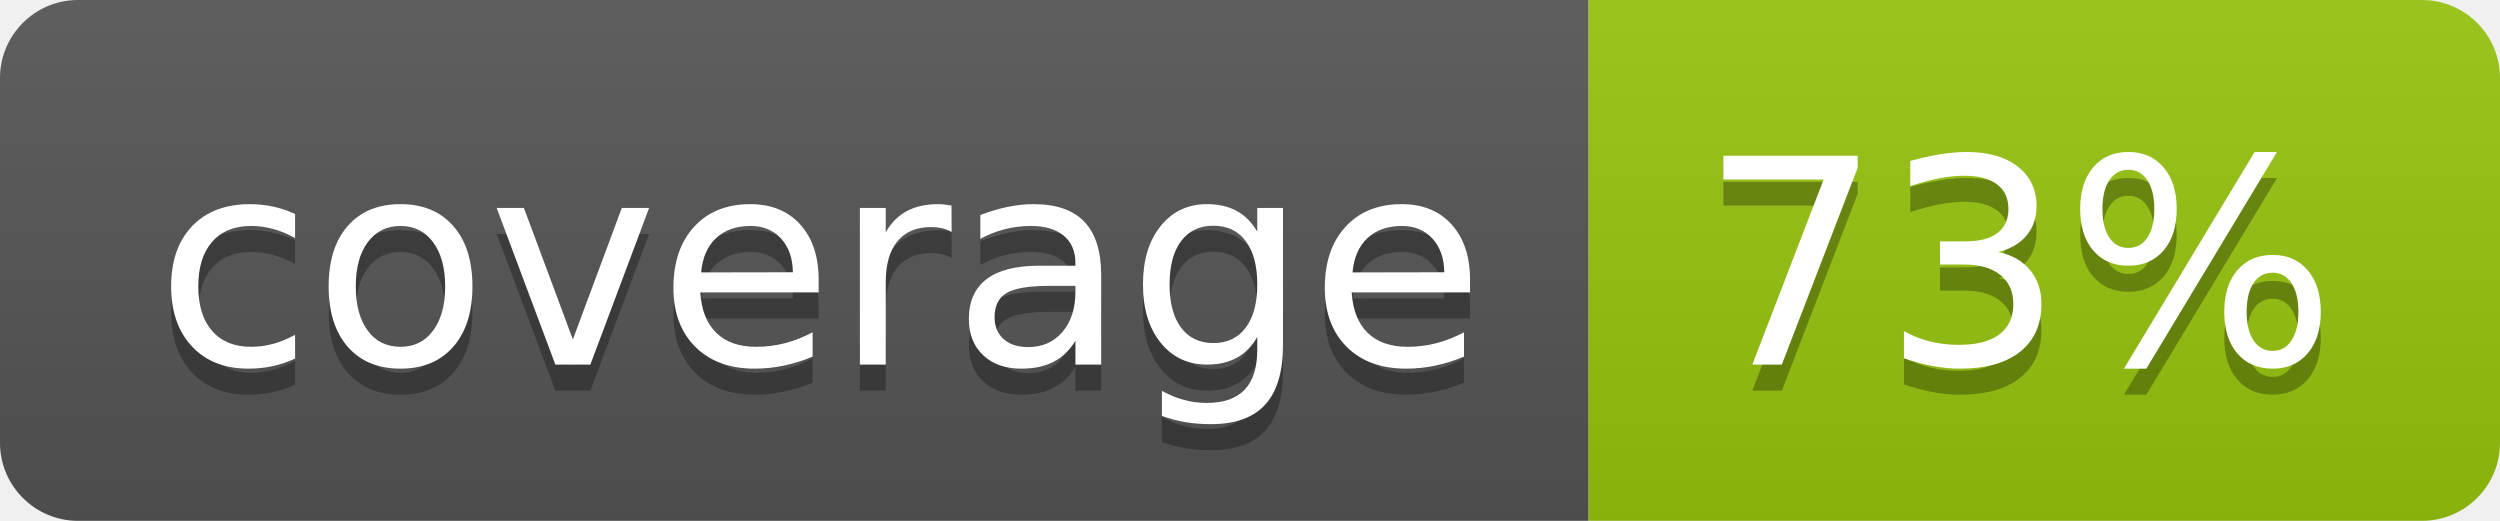
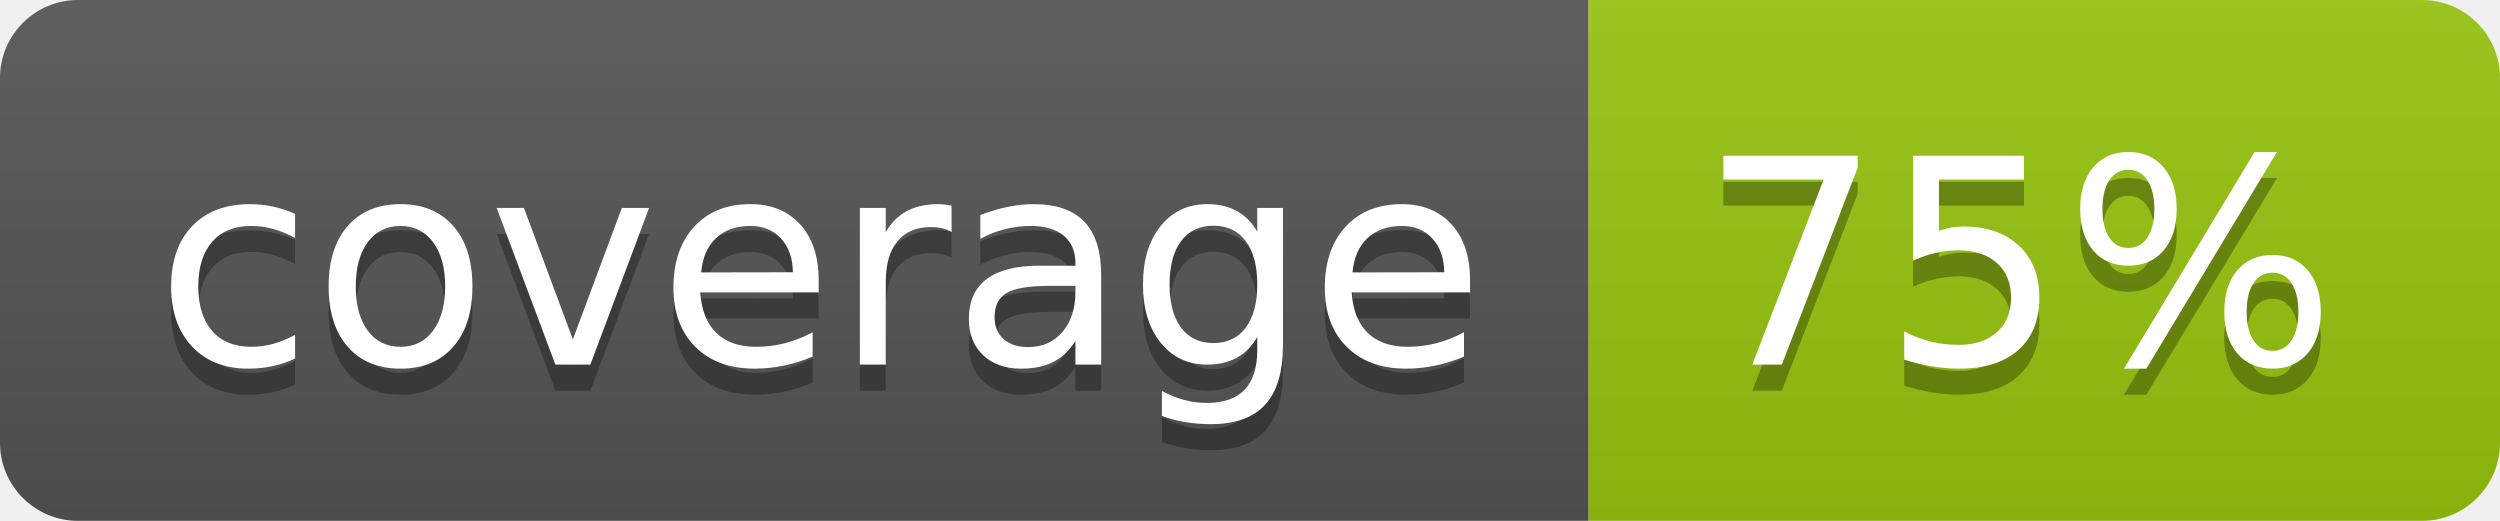
<svg xmlns="http://www.w3.org/2000/svg" width="96" height="20">
  <linearGradient id="b" x2="0" y2="100%">
    <stop offset="0" stop-color="#bbb" stop-opacity=".1" />
    <stop offset="1" stop-opacity=".1" />
  </linearGradient>
  <clipPath id="a">
    <rect width="96" height="20" rx="3" fill="#fff" />
  </clipPath>
  <g clip-path="url(#a)">
    <path fill="#555" d="M0 0h61v20H0z" />
    <path fill="#97C50F" d="M61 0h35v20H61z" />
    <path fill="url(#b)" d="M0 0h96v20H0z" />
  </g>
  <g fill="#fff" text-anchor="middle" font-family="DejaVu Sans,Verdana,Geneva,sans-serif" font-size="110">
    <text x="315" y="150" fill="#010101" fill-opacity=".3" transform="scale(.1)" textLength="510">coverage</text>
    <text x="315" y="140" transform="scale(.1)" textLength="510">coverage</text>
-     <text x="775" y="150" fill="#010101" fill-opacity=".3" transform="scale(.1)" textLength="250">73%</text>
-     <text x="775" y="140" transform="scale(.1)" textLength="250">73%</text>
+     <text x="775" y="150" fill="#010101" fill-opacity=".3" transform="scale(.1)" textLength="250">75%</text>
+     <text x="775" y="140" transform="scale(.1)" textLength="250">75%</text>
  </g>
</svg>
